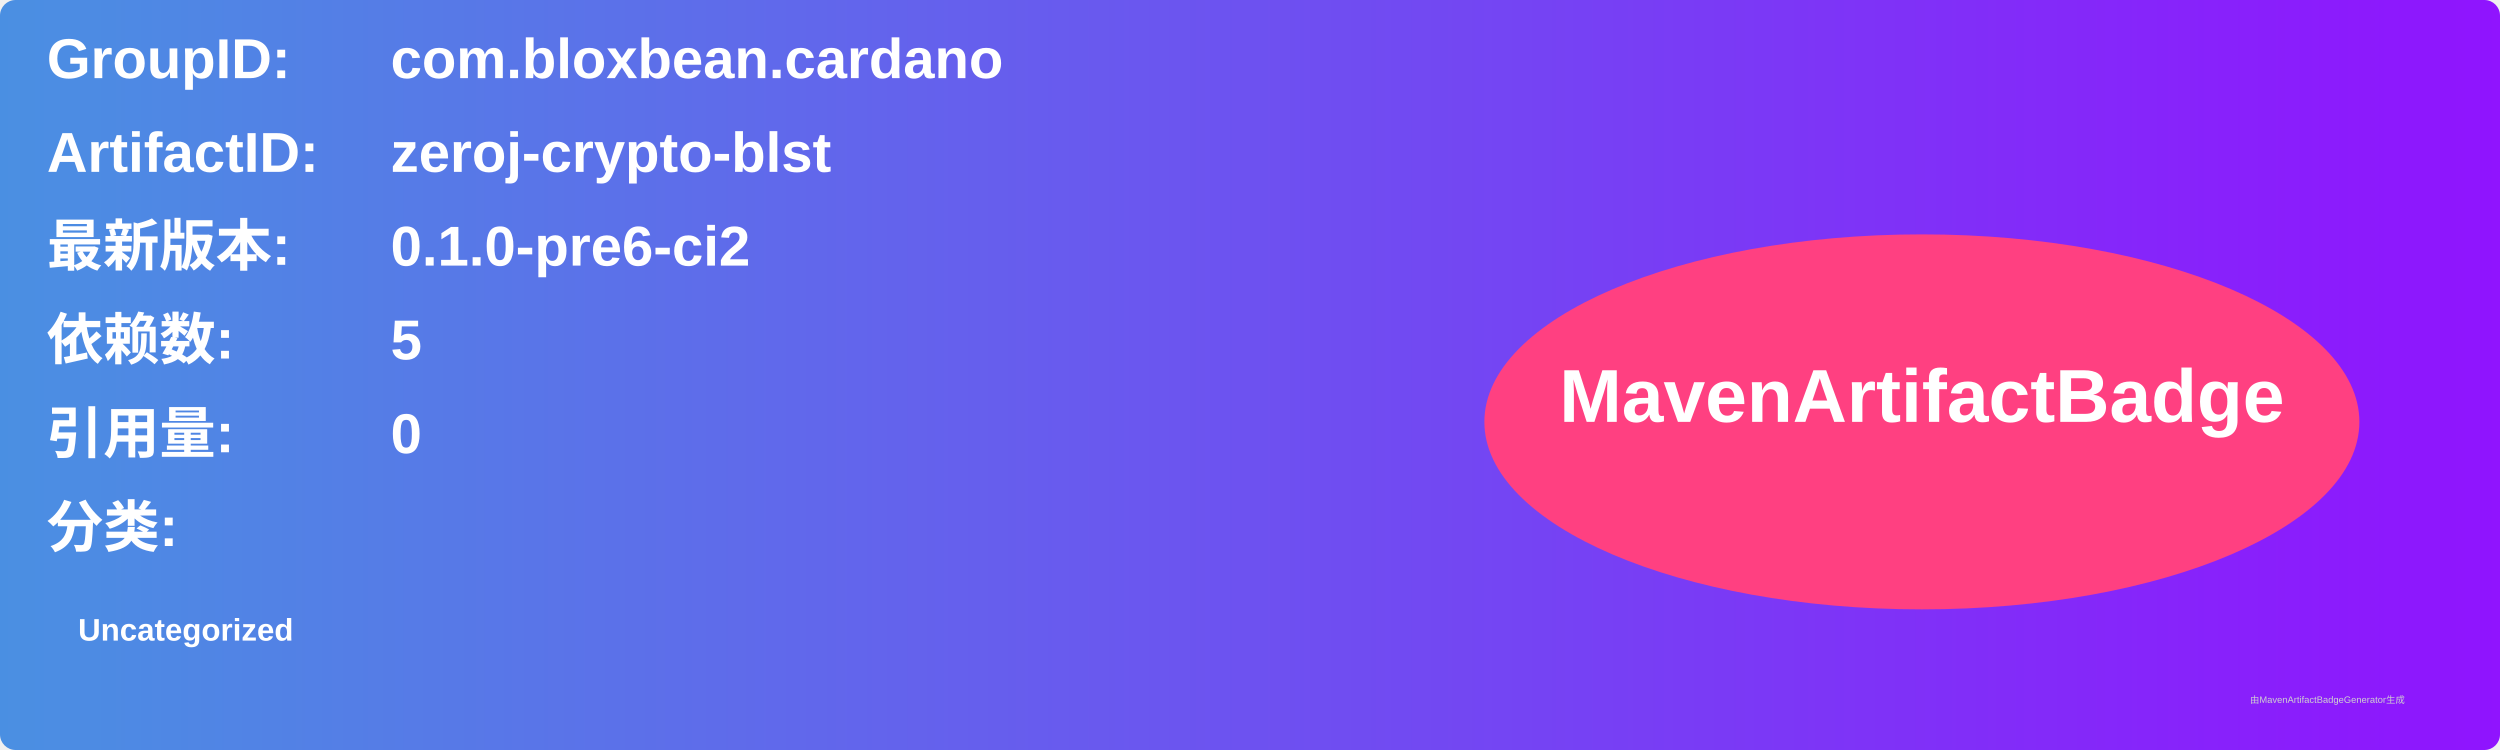
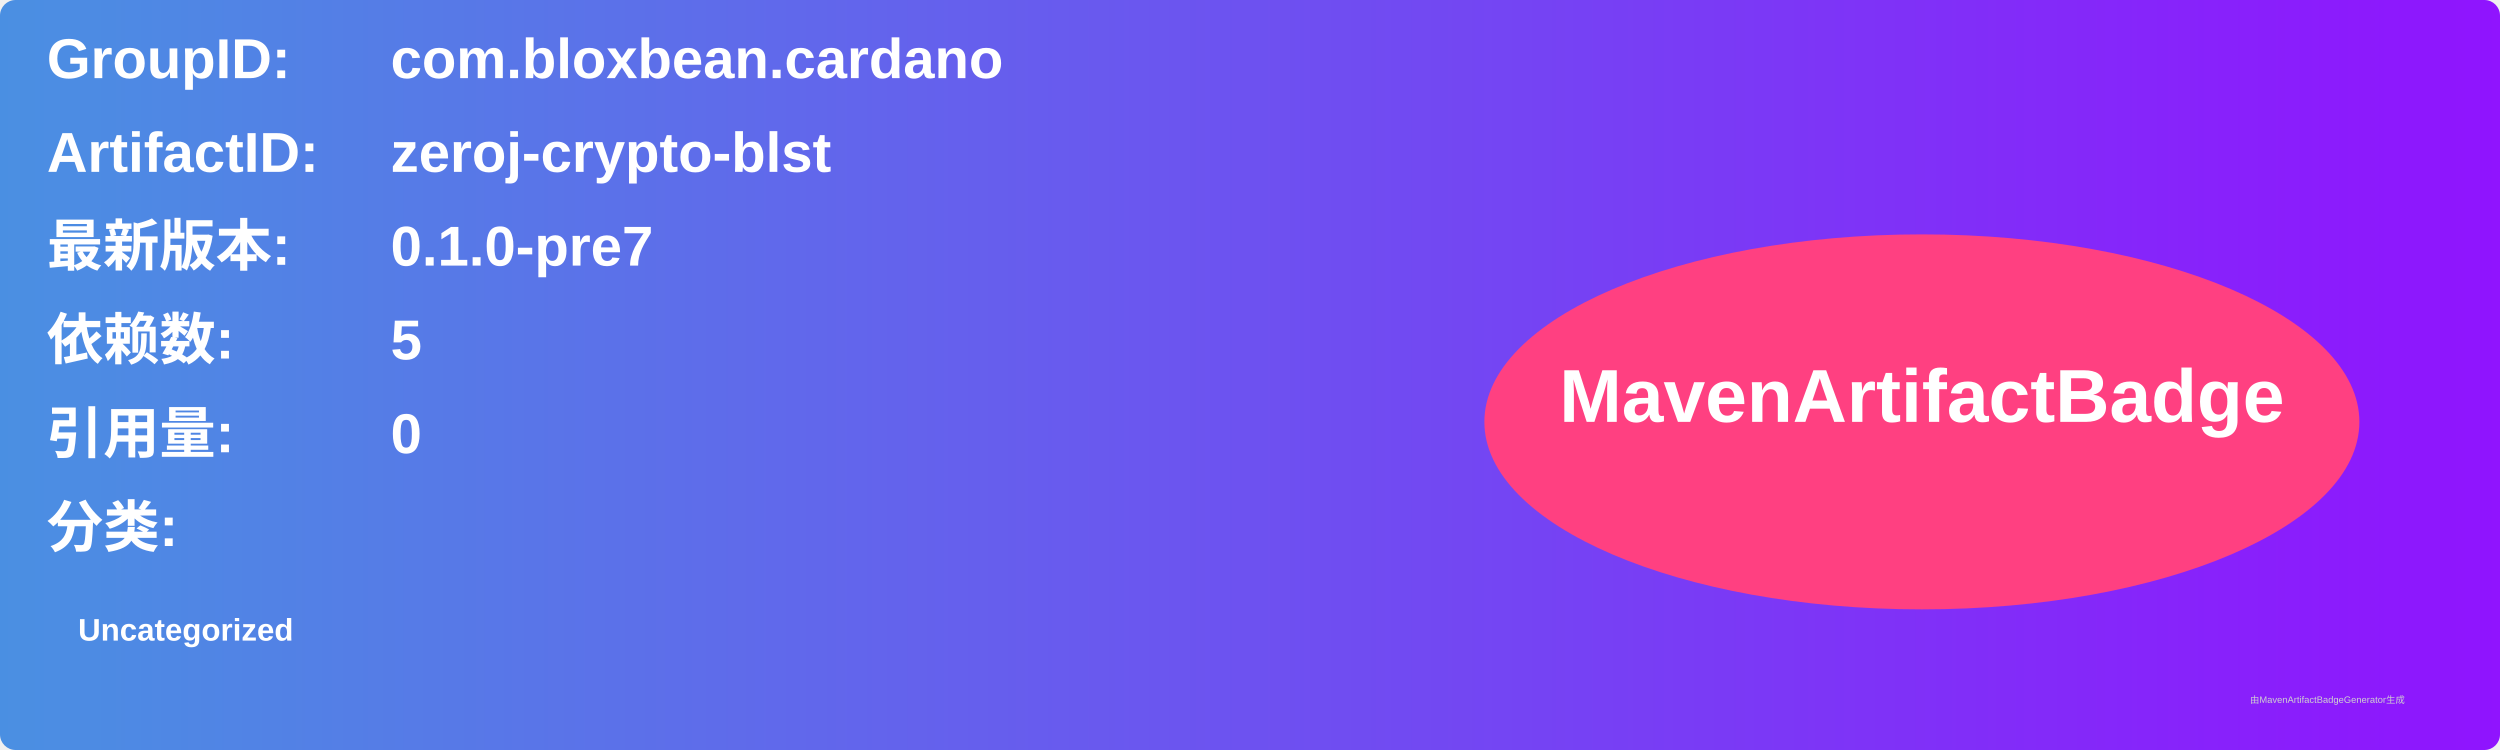
<svg xmlns="http://www.w3.org/2000/svg" width="800" height="240" viewBox="0 0 800 240">
  <linearGradient id="grad" x1="0%" y1="0%" x2="100%" y2="0%">
    <stop offset="0%" stop-color="#4a90e2" />
    <stop offset="100%" stop-color="#9013fe" />
  </linearGradient>
  <rect width="100%" height="100%" rx="5" ry="5" fill="url(#grad)" />
  <g transform="translate(15, 15)">
    <text x="0" y="10" font-family="Arial" font-size="18" fill="white" font-weight="bold" width="260">GroupID:</text>
    <text x="110" y="10" font-family="Arial" font-size="18" fill="white" font-weight="bold" width="460">com.bloxbean.cardano</text>
    <text x="0" y="40" font-family="Arial" font-size="18" fill="white" font-weight="bold" width="260">ArtifactID:</text>
    <text x="110" y="40" font-family="Arial" font-size="18" fill="white" font-weight="bold" width="460">zeroj-crypto-blst</text>
    <text x="0" y="70" font-family="Arial" font-size="18" fill="white" font-weight="bold">最新版本:</text>
    <text x="110" y="70" font-family="Arial" font-size="18" fill="white" font-weight="bold">
-       <tspan font-weight="bold">0.1.0-pre6-ci2</tspan>
+       <tspan font-weight="bold">0.1.0-pre7</tspan>
    </text>
    <text x="0" y="100" font-family="Arial" font-size="18" fill="white" font-weight="bold">依赖数: </text>
    <text x="110" y="100" font-family="Arial" font-size="18" fill="white">
      <tspan font-weight="bold">5</tspan>
    </text>
    <text x="0" y="130" font-family="Arial" font-size="18" fill="white" font-weight="bold">引用量: </text>
    <text x="110" y="130" font-family="Arial" font-size="18" fill="white">
      <tspan font-weight="bold">0</tspan>
    </text>
    <text x="0" y="160" font-family="Arial" font-size="18" fill="white" font-weight="bold">分类:</text>
    <text x="10" y="190" font-family="Arial" font-size="10" fill="white">
      <tspan font-weight="bold">Uncategorized</tspan>
    </text>
    <ellipse cx="600" cy="120" rx="140" ry="60" fill="#ff4081" />
    <text x="600" y="120" text-anchor="middle" font-family="Arial" font-size="24" fill="white" font-weight="bold">MavenArtifactBadge</text>
  </g>
  <text x="720" y="225" font-family="Arial" font-size="3" fill="#d0d0d0">由MavenArtifactBadgeGenerator生成</text>
</svg>
